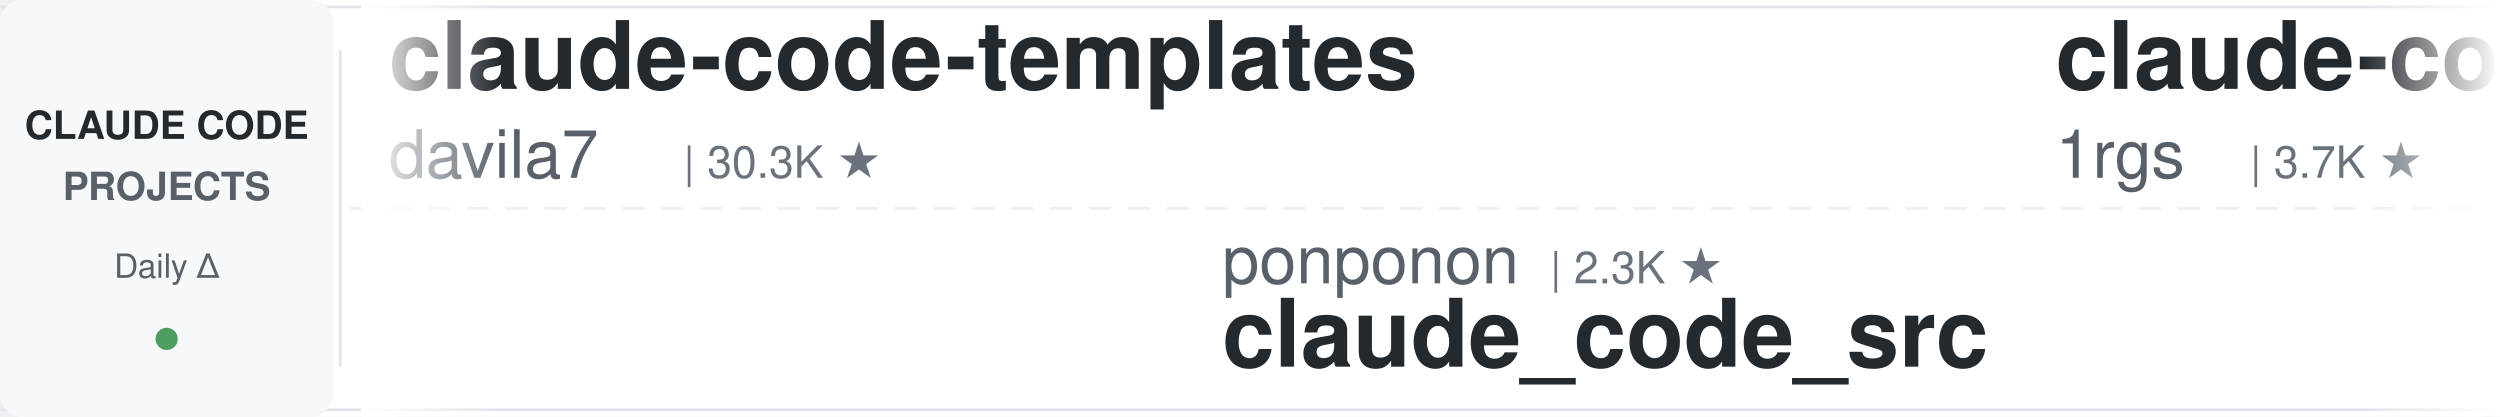
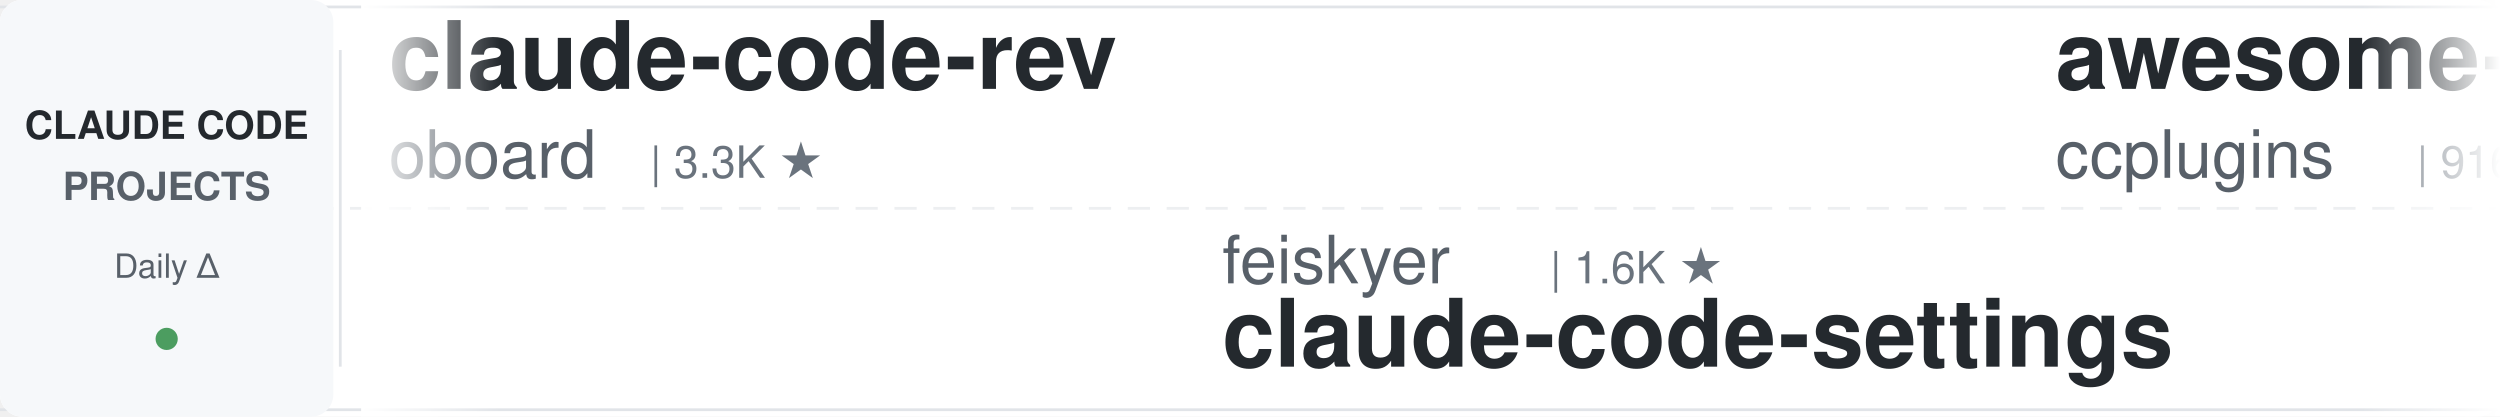
<svg xmlns="http://www.w3.org/2000/svg" width="900" height="150">
  <defs>
    <linearGradient id="leftFade" x1="0%" y1="0%" x2="100%" y2="0%">
      <stop offset="0%" style="stop-color:#ffffff;stop-opacity:1" />
      <stop offset="100%" style="stop-color:#ffffff;stop-opacity:0" />
    </linearGradient>
    <linearGradient id="rightFade" x1="0%" y1="0%" x2="100%" y2="0%">
      <stop offset="0%" style="stop-color:#ffffff;stop-opacity:0" />
      <stop offset="100%" style="stop-color:#ffffff;stop-opacity:1" />
    </linearGradient>
  </defs>
  <rect width="900" height="150" fill="#ffffff" rx="8" />
  <rect x="0" y="2" width="900" height="1" fill="#e1e4e8" />
  <rect x="0" y="147" width="900" height="1" fill="#e1e4e8" />
  <line x1="0" y1="75" x2="900" y2="75" stroke="#e1e4e8" stroke-width="1" stroke-dasharray="8 6" opacity="0.6" />
  <rect x="0" y="0" width="120" height="150" fill="#f6f8fa" rx="8" />
  <text x="60" y="50" font-family="-apple-system, BlinkMacSystemFont, 'Segoe UI', Helvetica, Arial, sans-serif" font-size="14" font-weight="600" fill="#24292e" text-anchor="middle">CLAUDE CODE</text>
  <text x="60" y="72" font-family="-apple-system, BlinkMacSystemFont, 'Segoe UI', Helvetica, Arial, sans-serif" font-size="14" font-weight="600" fill="#586069" text-anchor="middle">PROJECTS</text>
  <text x="60" y="100" font-family="-apple-system, BlinkMacSystemFont, 'Segoe UI', Helvetica, Arial, sans-serif" font-size="12" font-weight="500" fill="#586069" text-anchor="middle">Daily Δ</text>
  <circle cx="60" cy="122" r="4" fill="#22863a" opacity="0.8" />
  <rect x="122" y="18" width="1" height="114" fill="#e1e4e8" />
  <clipPath id="tickerClip">
    <rect x="130" y="0" width="770" height="150" />
  </clipPath>
  <g clip-path="url(#tickerClip)">
    <g id="tickerItems">
      <animateTransform attributeName="transform" attributeType="XML" type="translate" from="0 0" to="-3000 0" dur="54s" repeatCount="indefinite" />
      <g transform="translate(0, 0)">
-         <text x="140" y="32" font-family="-apple-system, BlinkMacSystemFont, 'Segoe UI', Helvetica, Arial, sans-serif" font-size="34" font-weight="600" fill="#24292e">claude-code-templates</text>
-         <text x="140" y="64" font-family="-apple-system, BlinkMacSystemFont, 'Segoe UI', Helvetica, Arial, sans-serif" font-size="24" font-weight="400" fill="#586069">davila7</text>
-         <text x="246" y="64" font-family="-apple-system, BlinkMacSystemFont, 'Segoe UI', Helvetica, Arial, sans-serif" font-size="16" font-weight="500" fill="#6a737d">| 30.3K ★</text>
+         <text x="140" y="32" font-family="-apple-system, BlinkMacSystemFont, 'Segoe UI', Helvetica, Arial, sans-serif" font-size="34" font-weight="600" fill="#24292e">claude-code-rev</text>
+         <text x="140" y="64" font-family="-apple-system, BlinkMacSystemFont, 'Segoe UI', Helvetica, Arial, sans-serif" font-size="24" font-weight="400" fill="#586069">oboard</text>
+         <text x="234" y="64" font-family="-apple-system, BlinkMacSystemFont, 'Segoe UI', Helvetica, Arial, sans-serif" font-size="16" font-weight="500" fill="#6a737d">| 3.3K ★</text>
      </g>
      <g transform="translate(300, 0)">
-         <text x="140" y="102" font-family="-apple-system, BlinkMacSystemFont, 'Segoe UI', Helvetica, Arial, sans-serif" font-size="24" font-weight="400" fill="#586069">ponponon</text>
-         <text x="258" y="102" font-family="-apple-system, BlinkMacSystemFont, 'Segoe UI', Helvetica, Arial, sans-serif" font-size="16" font-weight="500" fill="#6a737d">| 2.3K ★</text>
-         <text x="140" y="132" font-family="-apple-system, BlinkMacSystemFont, 'Segoe UI', Helvetica, Arial, sans-serif" font-size="34" font-weight="600" fill="#24292e">claude_code_src</text>
+         <text x="140" y="102" font-family="-apple-system, BlinkMacSystemFont, 'Segoe UI', Helvetica, Arial, sans-serif" font-size="24" font-weight="400" fill="#586069">feiskyer</text>
+         <text x="258" y="102" font-family="-apple-system, BlinkMacSystemFont, 'Segoe UI', Helvetica, Arial, sans-serif" font-size="16" font-weight="500" fill="#6a737d">| 1.6K ★</text>
+         <text x="140" y="132" font-family="-apple-system, BlinkMacSystemFont, 'Segoe UI', Helvetica, Arial, sans-serif" font-size="34" font-weight="600" fill="#24292e">claude-code-settings</text>
      </g>
      <g transform="translate(600, 0)">
-         <text x="140" y="32" font-family="-apple-system, BlinkMacSystemFont, 'Segoe UI', Helvetica, Arial, sans-serif" font-size="34" font-weight="600" fill="#24292e">claude-code-proxy</text>
-         <text x="140" y="64" font-family="-apple-system, BlinkMacSystemFont, 'Segoe UI', Helvetica, Arial, sans-serif" font-size="24" font-weight="400" fill="#586069">1rgs</text>
-         <text x="210" y="64" font-family="-apple-system, BlinkMacSystemFont, 'Segoe UI', Helvetica, Arial, sans-serif" font-size="16" font-weight="500" fill="#6a737d">| 3.7K ★</text>
+         <text x="140" y="32" font-family="-apple-system, BlinkMacSystemFont, 'Segoe UI', Helvetica, Arial, sans-serif" font-size="34" font-weight="600" fill="#24292e">awesome-claude-code-plug...</text>
+         <text x="140" y="64" font-family="-apple-system, BlinkMacSystemFont, 'Segoe UI', Helvetica, Arial, sans-serif" font-size="24" font-weight="400" fill="#586069">ccplugins</text>
+         <text x="270" y="64" font-family="-apple-system, BlinkMacSystemFont, 'Segoe UI', Helvetica, Arial, sans-serif" font-size="16" font-weight="500" fill="#6a737d">| 916 ★</text>
      </g>
      <g transform="translate(900, 0)">
-         <text x="140" y="102" font-family="-apple-system, BlinkMacSystemFont, 'Segoe UI', Helvetica, Arial, sans-serif" font-size="24" font-weight="400" fill="#586069">FlorianBruniaux</text>
-         <text x="342" y="102" font-family="-apple-system, BlinkMacSystemFont, 'Segoe UI', Helvetica, Arial, sans-serif" font-size="16" font-weight="500" fill="#6a737d">| 5.7K ★</text>
-         <text x="140" y="132" font-family="-apple-system, BlinkMacSystemFont, 'Segoe UI', Helvetica, Arial, sans-serif" font-size="34" font-weight="600" fill="#24292e">claude-code-ultimate-gui...</text>
-       </g>
-       <g transform="translate(1200, 0)">
-         <text x="140" y="32" font-family="-apple-system, BlinkMacSystemFont, 'Segoe UI', Helvetica, Arial, sans-serif" font-size="34" font-weight="600" fill="#24292e">sc-claude-code-files</text>
-         <text x="140" y="64" font-family="-apple-system, BlinkMacSystemFont, 'Segoe UI', Helvetica, Arial, sans-serif" font-size="24" font-weight="400" fill="#586069">https-deeplearning-ai</text>
-         <text x="414" y="64" font-family="-apple-system, BlinkMacSystemFont, 'Segoe UI', Helvetica, Arial, sans-serif" font-size="16" font-weight="500" fill="#6a737d">| 540 ★</text>
-       </g>
-       <g transform="translate(1500, 0)">
-         <text x="140" y="102" font-family="-apple-system, BlinkMacSystemFont, 'Segoe UI', Helvetica, Arial, sans-serif" font-size="24" font-weight="400" fill="#586069">Yeachan-Heo</text>
-         <text x="294" y="102" font-family="-apple-system, BlinkMacSystemFont, 'Segoe UI', Helvetica, Arial, sans-serif" font-size="16" font-weight="500" fill="#6a737d">| 38.6K ★</text>
-         <text x="140" y="132" font-family="-apple-system, BlinkMacSystemFont, 'Segoe UI', Helvetica, Arial, sans-serif" font-size="34" font-weight="600" fill="#24292e">oh-my-claudecode</text>
-       </g>
-       <g transform="translate(1800, 0)">
-         <text x="140" y="32" font-family="-apple-system, BlinkMacSystemFont, 'Segoe UI', Helvetica, Arial, sans-serif" font-size="34" font-weight="600" fill="#24292e">claude-code-from-scratch</text>
-         <text x="140" y="64" font-family="-apple-system, BlinkMacSystemFont, 'Segoe UI', Helvetica, Arial, sans-serif" font-size="24" font-weight="400" fill="#586069">Windy3f3f3f3f</text>
-         <text x="318" y="64" font-family="-apple-system, BlinkMacSystemFont, 'Segoe UI', Helvetica, Arial, sans-serif" font-size="16" font-weight="500" fill="#6a737d">| 2.6K ★</text>
-       </g>
-       <g transform="translate(2100, 0)">
        <text x="140" y="102" font-family="-apple-system, BlinkMacSystemFont, 'Segoe UI', Helvetica, Arial, sans-serif" font-size="24" font-weight="400" fill="#586069">diet103</text>
        <text x="246" y="102" font-family="-apple-system, BlinkMacSystemFont, 'Segoe UI', Helvetica, Arial, sans-serif" font-size="16" font-weight="500" fill="#6a737d">| 10.0K ★</text>
        <text x="140" y="132" font-family="-apple-system, BlinkMacSystemFont, 'Segoe UI', Helvetica, Arial, sans-serif" font-size="34" font-weight="600" fill="#24292e">claude-code-infrastructu...</text>
      </g>
+       <g transform="translate(1200, 0)">
+         <text x="140" y="32" font-family="-apple-system, BlinkMacSystemFont, 'Segoe UI', Helvetica, Arial, sans-serif" font-size="34" font-weight="600" fill="#24292e">ralph-claude-code</text>
+         <text x="140" y="64" font-family="-apple-system, BlinkMacSystemFont, 'Segoe UI', Helvetica, Arial, sans-serif" font-size="24" font-weight="400" fill="#586069">frankbria</text>
+         <text x="270" y="64" font-family="-apple-system, BlinkMacSystemFont, 'Segoe UI', Helvetica, Arial, sans-serif" font-size="16" font-weight="500" fill="#6a737d">| 9.6K ★</text>
+       </g>
+       <g transform="translate(1500, 0)">
+         <text x="140" y="102" font-family="-apple-system, BlinkMacSystemFont, 'Segoe UI', Helvetica, Arial, sans-serif" font-size="24" font-weight="400" fill="#586069">Windy3f3f3f3f</text>
+         <text x="318" y="102" font-family="-apple-system, BlinkMacSystemFont, 'Segoe UI', Helvetica, Arial, sans-serif" font-size="16" font-weight="500" fill="#6a737d">| 3.5K ★</text>
+         <text x="140" y="132" font-family="-apple-system, BlinkMacSystemFont, 'Segoe UI', Helvetica, Arial, sans-serif" font-size="34" font-weight="600" fill="#24292e">how-claude-code-works</text>
+       </g>
+       <g transform="translate(1800, 0)">
+         <text x="140" y="32" font-family="-apple-system, BlinkMacSystemFont, 'Segoe UI', Helvetica, Arial, sans-serif" font-size="34" font-weight="600" fill="#24292e">claude-code-reverse</text>
+         <text x="140" y="64" font-family="-apple-system, BlinkMacSystemFont, 'Segoe UI', Helvetica, Arial, sans-serif" font-size="24" font-weight="400" fill="#586069">Yuyz0112</text>
+         <text x="258" y="64" font-family="-apple-system, BlinkMacSystemFont, 'Segoe UI', Helvetica, Arial, sans-serif" font-size="16" font-weight="500" fill="#6a737d">| 2.4K ★</text>
+       </g>
+       <g transform="translate(2100, 0)">
+         <text x="140" y="102" font-family="-apple-system, BlinkMacSystemFont, 'Segoe UI', Helvetica, Arial, sans-serif" font-size="24" font-weight="400" fill="#586069">anthropics</text>
+         <text x="282" y="102" font-family="-apple-system, BlinkMacSystemFont, 'Segoe UI', Helvetica, Arial, sans-serif" font-size="16" font-weight="500" fill="#6a737d">| 170.1K ★</text>
+         <text x="140" y="132" font-family="-apple-system, BlinkMacSystemFont, 'Segoe UI', Helvetica, Arial, sans-serif" font-size="34" font-weight="600" fill="#24292e">skills</text>
+       </g>
      <g transform="translate(2400, 0)">
-         <text x="140" y="32" font-family="-apple-system, BlinkMacSystemFont, 'Segoe UI', Helvetica, Arial, sans-serif" font-size="34" font-weight="600" fill="#24292e">claude-code-guide</text>
-         <text x="140" y="64" font-family="-apple-system, BlinkMacSystemFont, 'Segoe UI', Helvetica, Arial, sans-serif" font-size="24" font-weight="400" fill="#586069">Cranot</text>
-         <text x="234" y="64" font-family="-apple-system, BlinkMacSystemFont, 'Segoe UI', Helvetica, Arial, sans-serif" font-size="16" font-weight="500" fill="#6a737d">| 2.9K ★</text>
+         <text x="140" y="32" font-family="-apple-system, BlinkMacSystemFont, 'Segoe UI', Helvetica, Arial, sans-serif" font-size="34" font-weight="600" fill="#24292e">edmunds-claude-code</text>
+         <text x="140" y="64" font-family="-apple-system, BlinkMacSystemFont, 'Segoe UI', Helvetica, Arial, sans-serif" font-size="24" font-weight="400" fill="#586069">edmund-io</text>
+         <text x="270" y="64" font-family="-apple-system, BlinkMacSystemFont, 'Segoe UI', Helvetica, Arial, sans-serif" font-size="16" font-weight="500" fill="#6a737d">| 1.5K ★</text>
      </g>
      <g transform="translate(2700, 0)">
-         <text x="140" y="102" font-family="-apple-system, BlinkMacSystemFont, 'Segoe UI', Helvetica, Arial, sans-serif" font-size="24" font-weight="400" fill="#586069">frankbria</text>
-         <text x="270" y="102" font-family="-apple-system, BlinkMacSystemFont, 'Segoe UI', Helvetica, Arial, sans-serif" font-size="16" font-weight="500" fill="#6a737d">| 9.6K ★</text>
-         <text x="140" y="132" font-family="-apple-system, BlinkMacSystemFont, 'Segoe UI', Helvetica, Arial, sans-serif" font-size="34" font-weight="600" fill="#24292e">ralph-claude-code</text>
+         <text x="140" y="102" font-family="-apple-system, BlinkMacSystemFont, 'Segoe UI', Helvetica, Arial, sans-serif" font-size="24" font-weight="400" fill="#586069">Donchitos</text>
+         <text x="270" y="102" font-family="-apple-system, BlinkMacSystemFont, 'Segoe UI', Helvetica, Arial, sans-serif" font-size="16" font-weight="500" fill="#6a737d">| 24.0K ★</text>
+         <text x="140" y="132" font-family="-apple-system, BlinkMacSystemFont, 'Segoe UI', Helvetica, Arial, sans-serif" font-size="34" font-weight="600" fill="#24292e">Claude-Code-Game-Studios</text>
      </g>
      <g transform="translate(3000, 0)">
-         <text x="140" y="32" font-family="-apple-system, BlinkMacSystemFont, 'Segoe UI', Helvetica, Arial, sans-serif" font-size="34" font-weight="600" fill="#24292e">claude-code-templates</text>
-         <text x="140" y="64" font-family="-apple-system, BlinkMacSystemFont, 'Segoe UI', Helvetica, Arial, sans-serif" font-size="24" font-weight="400" fill="#586069">davila7</text>
-         <text x="246" y="64" font-family="-apple-system, BlinkMacSystemFont, 'Segoe UI', Helvetica, Arial, sans-serif" font-size="16" font-weight="500" fill="#6a737d">| 30.3K ★</text>
+         <text x="140" y="32" font-family="-apple-system, BlinkMacSystemFont, 'Segoe UI', Helvetica, Arial, sans-serif" font-size="34" font-weight="600" fill="#24292e">claude-code-rev</text>
+         <text x="140" y="64" font-family="-apple-system, BlinkMacSystemFont, 'Segoe UI', Helvetica, Arial, sans-serif" font-size="24" font-weight="400" fill="#586069">oboard</text>
+         <text x="234" y="64" font-family="-apple-system, BlinkMacSystemFont, 'Segoe UI', Helvetica, Arial, sans-serif" font-size="16" font-weight="500" fill="#6a737d">| 3.3K ★</text>
      </g>
      <g transform="translate(3300, 0)">
-         <text x="140" y="102" font-family="-apple-system, BlinkMacSystemFont, 'Segoe UI', Helvetica, Arial, sans-serif" font-size="24" font-weight="400" fill="#586069">ponponon</text>
-         <text x="258" y="102" font-family="-apple-system, BlinkMacSystemFont, 'Segoe UI', Helvetica, Arial, sans-serif" font-size="16" font-weight="500" fill="#6a737d">| 2.3K ★</text>
-         <text x="140" y="132" font-family="-apple-system, BlinkMacSystemFont, 'Segoe UI', Helvetica, Arial, sans-serif" font-size="34" font-weight="600" fill="#24292e">claude_code_src</text>
+         <text x="140" y="102" font-family="-apple-system, BlinkMacSystemFont, 'Segoe UI', Helvetica, Arial, sans-serif" font-size="24" font-weight="400" fill="#586069">feiskyer</text>
+         <text x="258" y="102" font-family="-apple-system, BlinkMacSystemFont, 'Segoe UI', Helvetica, Arial, sans-serif" font-size="16" font-weight="500" fill="#6a737d">| 1.6K ★</text>
+         <text x="140" y="132" font-family="-apple-system, BlinkMacSystemFont, 'Segoe UI', Helvetica, Arial, sans-serif" font-size="34" font-weight="600" fill="#24292e">claude-code-settings</text>
      </g>
      <g transform="translate(3600, 0)">
-         <text x="140" y="32" font-family="-apple-system, BlinkMacSystemFont, 'Segoe UI', Helvetica, Arial, sans-serif" font-size="34" font-weight="600" fill="#24292e">claude-code-proxy</text>
-         <text x="140" y="64" font-family="-apple-system, BlinkMacSystemFont, 'Segoe UI', Helvetica, Arial, sans-serif" font-size="24" font-weight="400" fill="#586069">1rgs</text>
-         <text x="210" y="64" font-family="-apple-system, BlinkMacSystemFont, 'Segoe UI', Helvetica, Arial, sans-serif" font-size="16" font-weight="500" fill="#6a737d">| 3.7K ★</text>
+         <text x="140" y="32" font-family="-apple-system, BlinkMacSystemFont, 'Segoe UI', Helvetica, Arial, sans-serif" font-size="34" font-weight="600" fill="#24292e">awesome-claude-code-plug...</text>
+         <text x="140" y="64" font-family="-apple-system, BlinkMacSystemFont, 'Segoe UI', Helvetica, Arial, sans-serif" font-size="24" font-weight="400" fill="#586069">ccplugins</text>
+         <text x="270" y="64" font-family="-apple-system, BlinkMacSystemFont, 'Segoe UI', Helvetica, Arial, sans-serif" font-size="16" font-weight="500" fill="#6a737d">| 916 ★</text>
      </g>
      <g transform="translate(3900, 0)">
-         <text x="140" y="102" font-family="-apple-system, BlinkMacSystemFont, 'Segoe UI', Helvetica, Arial, sans-serif" font-size="24" font-weight="400" fill="#586069">FlorianBruniaux</text>
-         <text x="342" y="102" font-family="-apple-system, BlinkMacSystemFont, 'Segoe UI', Helvetica, Arial, sans-serif" font-size="16" font-weight="500" fill="#6a737d">| 5.7K ★</text>
-         <text x="140" y="132" font-family="-apple-system, BlinkMacSystemFont, 'Segoe UI', Helvetica, Arial, sans-serif" font-size="34" font-weight="600" fill="#24292e">claude-code-ultimate-gui...</text>
+         <text x="140" y="102" font-family="-apple-system, BlinkMacSystemFont, 'Segoe UI', Helvetica, Arial, sans-serif" font-size="24" font-weight="400" fill="#586069">diet103</text>
+         <text x="246" y="102" font-family="-apple-system, BlinkMacSystemFont, 'Segoe UI', Helvetica, Arial, sans-serif" font-size="16" font-weight="500" fill="#6a737d">| 10.0K ★</text>
+         <text x="140" y="132" font-family="-apple-system, BlinkMacSystemFont, 'Segoe UI', Helvetica, Arial, sans-serif" font-size="34" font-weight="600" fill="#24292e">claude-code-infrastructu...</text>
      </g>
    </g>
  </g>
  <rect x="130" y="0" width="50" height="150" fill="url(#leftFade)" />
  <rect x="850" y="0" width="50" height="150" fill="url(#rightFade)" />
</svg>
